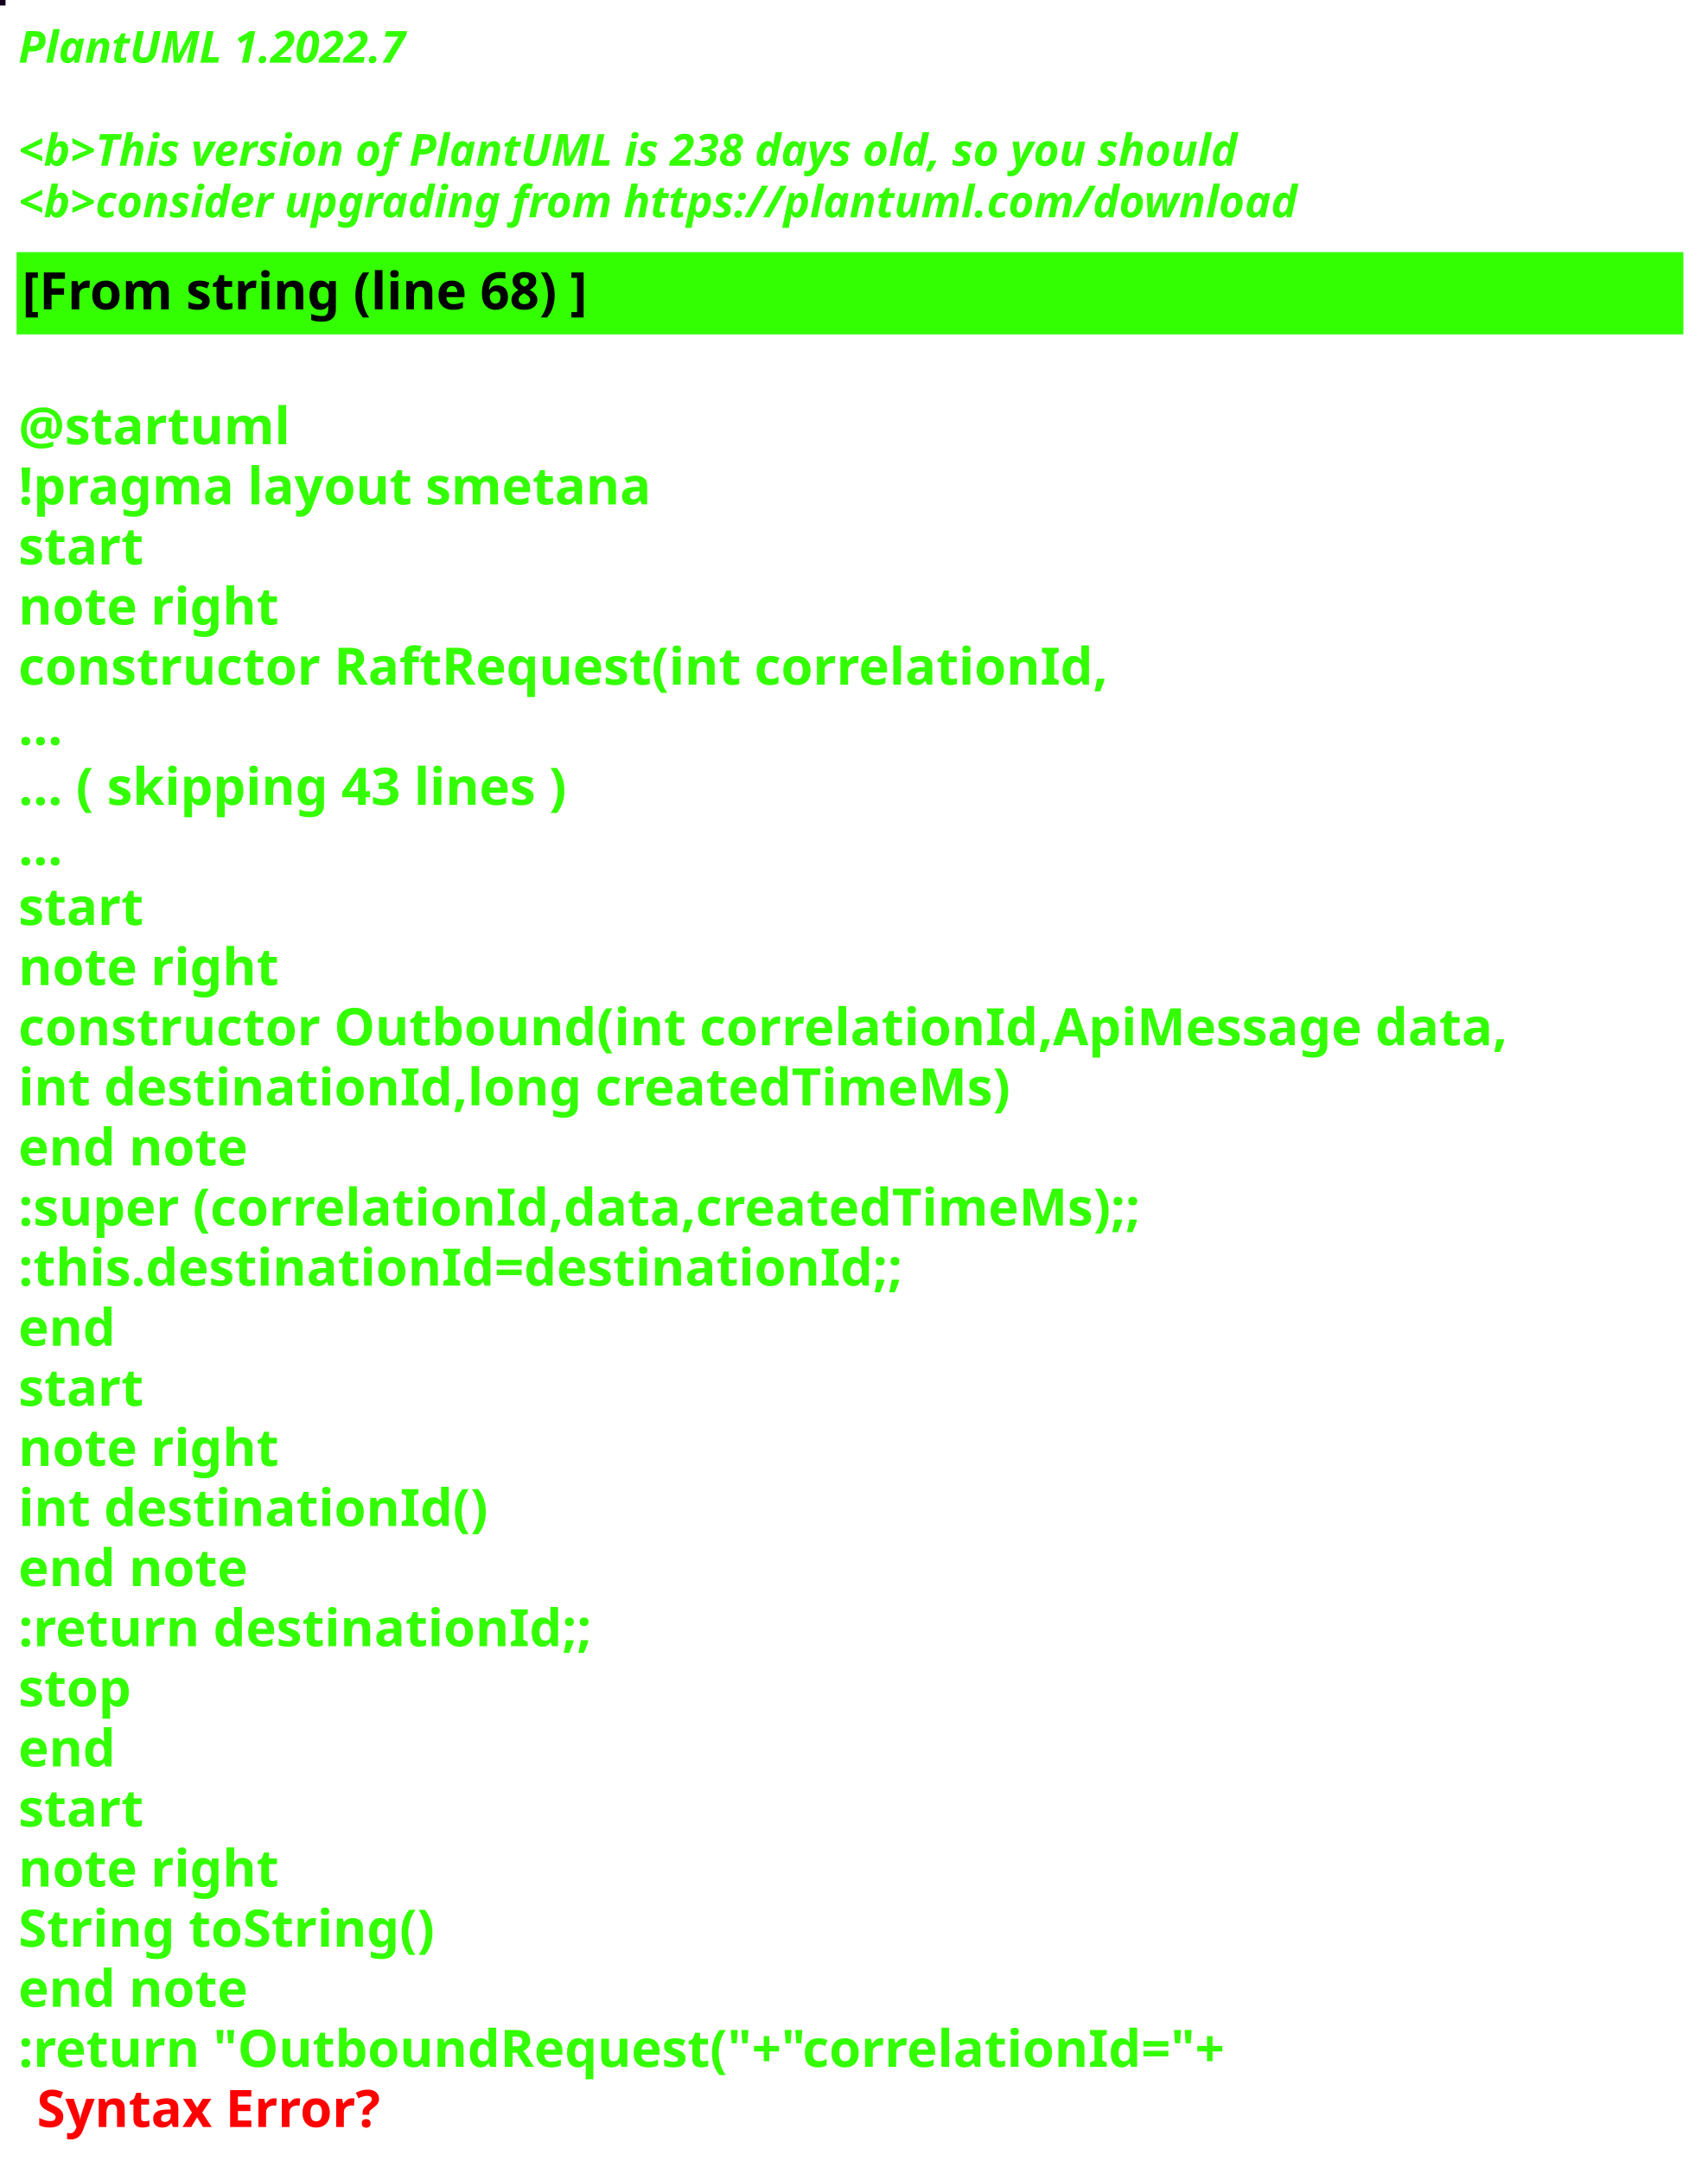
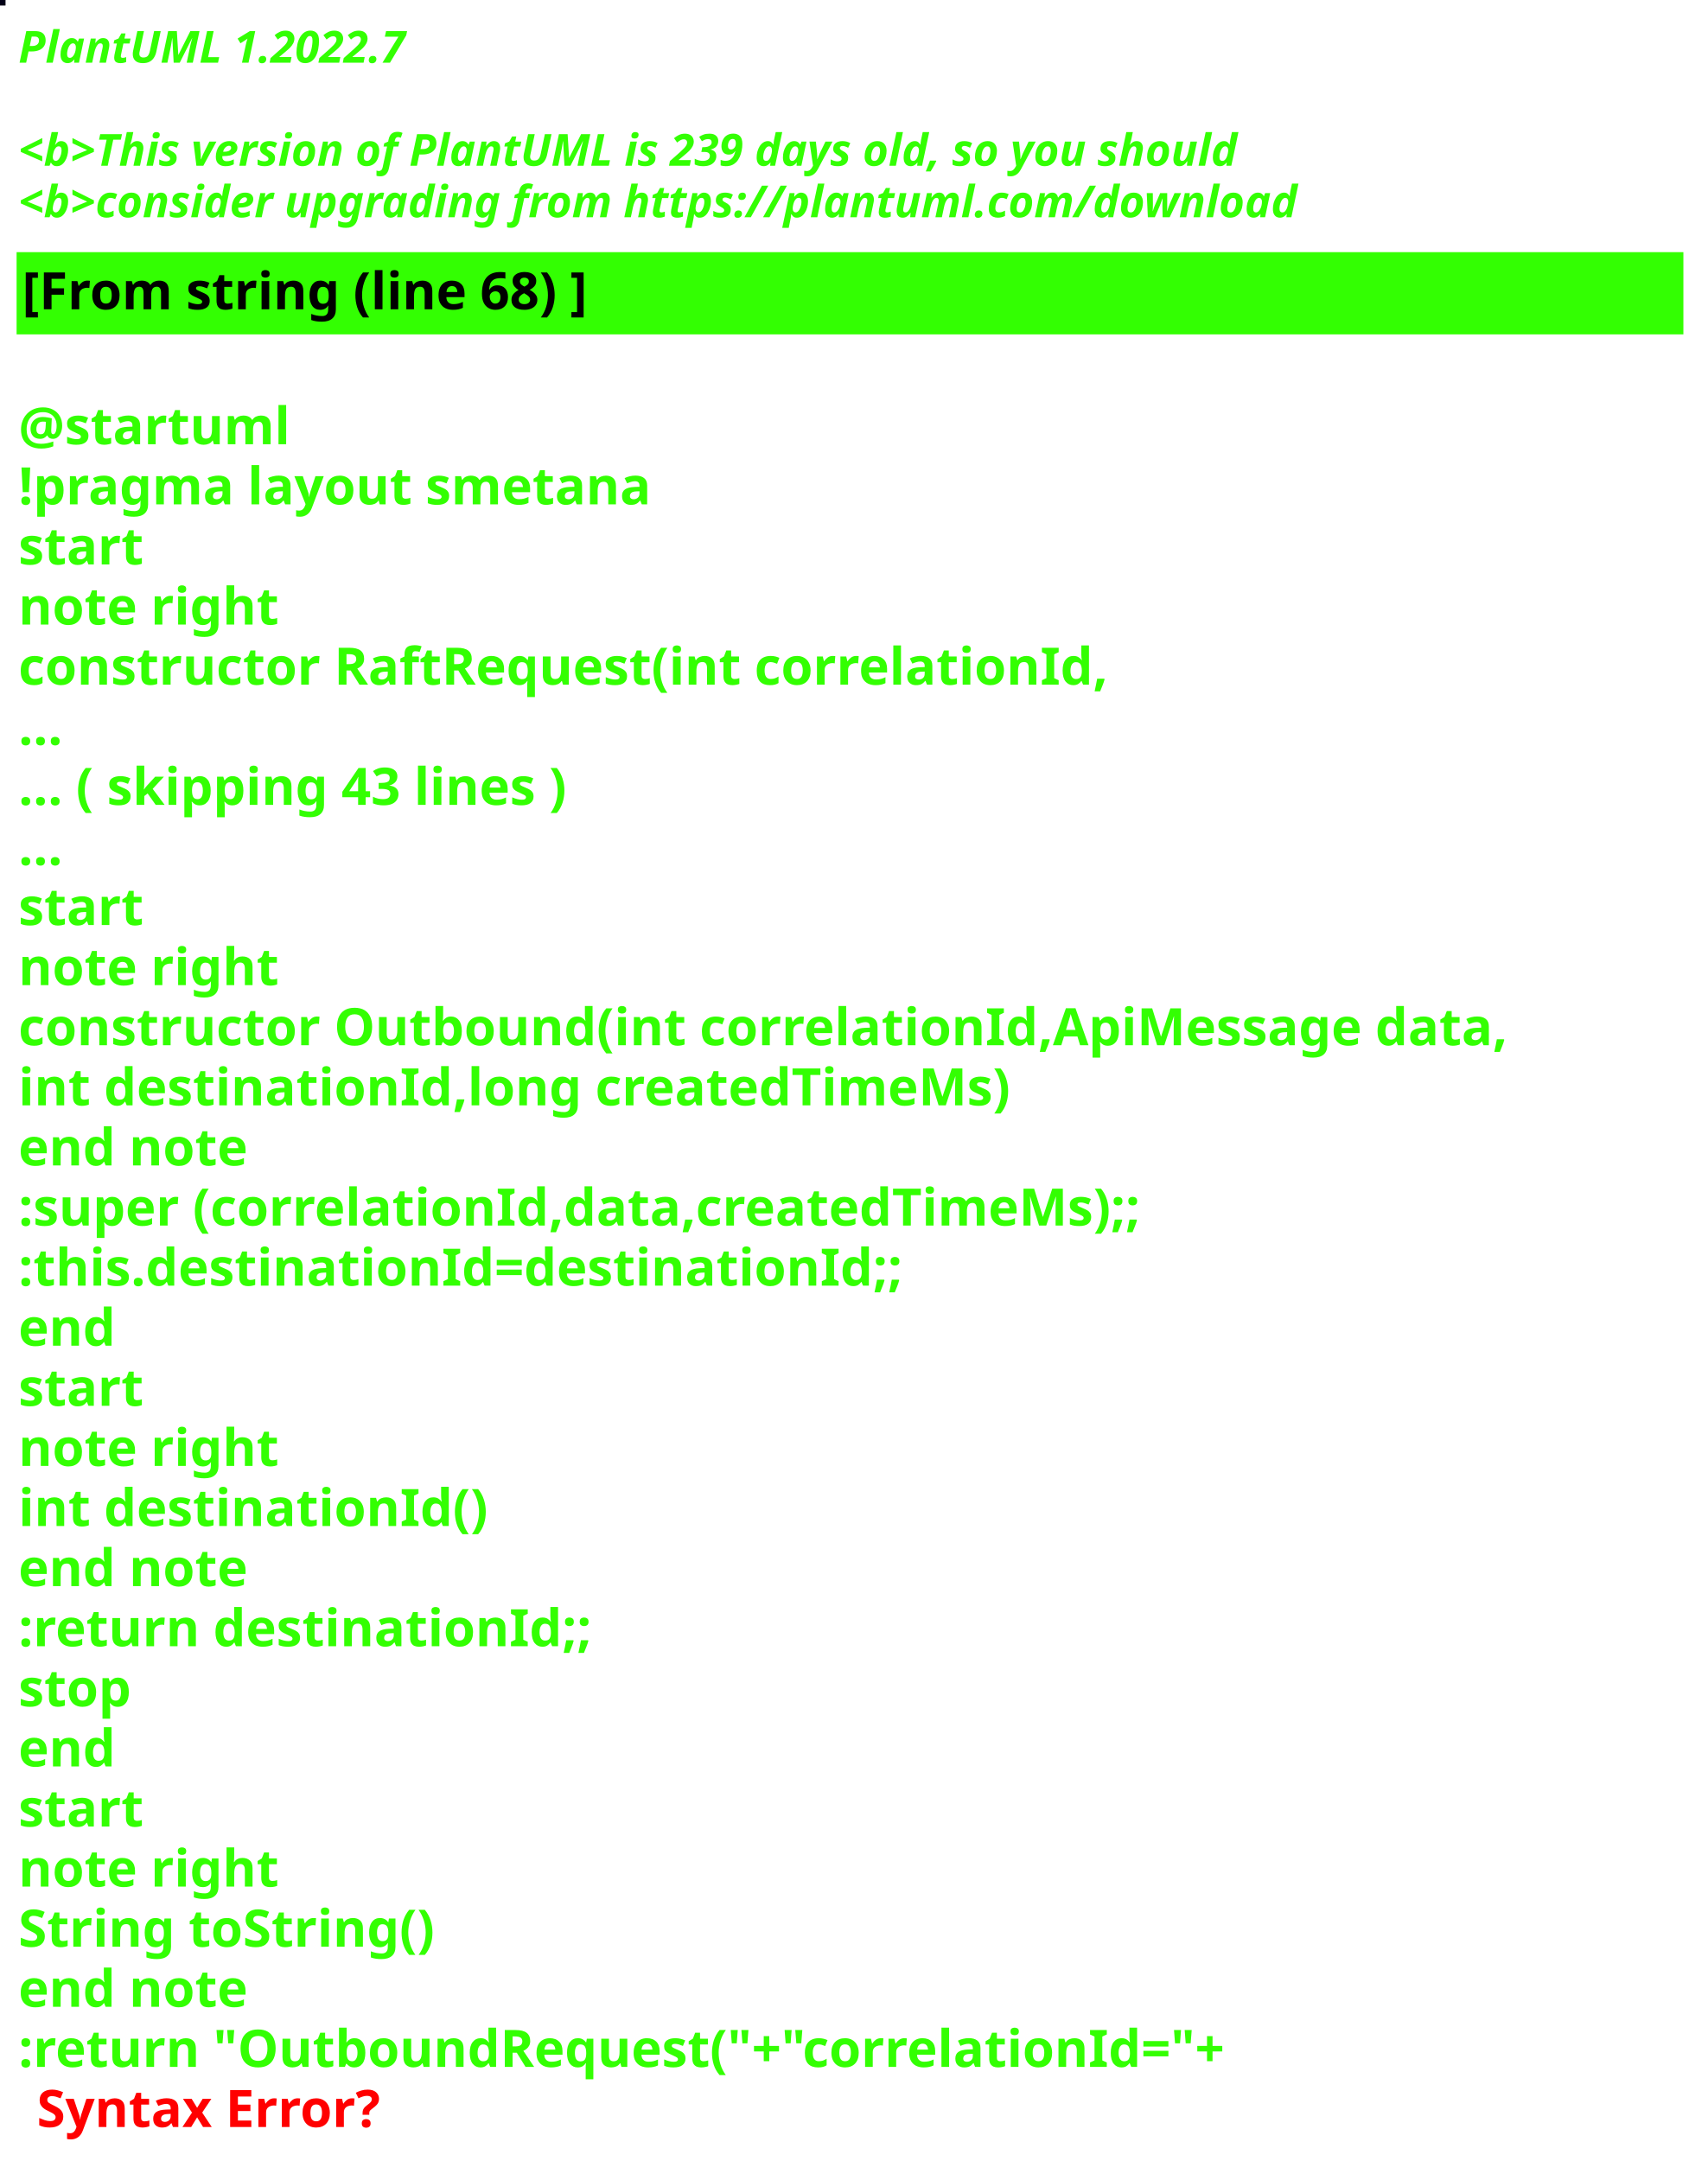
<svg xmlns="http://www.w3.org/2000/svg" contentStyleType="text/css" height="586px" preserveAspectRatio="none" style="width:463px;height:586px;background:#000000;" version="1.1" viewBox="0 0 463 586" width="463px" zoomAndPan="magnify">
  <defs />
  <g>
-     <rect fill="#11001D" height="1" style="stroke:#11001D;stroke-width:1.0;" width="1" x="0" y="0" />
+     <rect fill="#020017" height="1" style="stroke:#020017;stroke-width:1.0;" width="1" x="0" y="0" />
    <text fill="#33FF02" font-family="sans-serif" font-size="12" font-style="italic" font-weight="bold" lengthAdjust="spacing" textLength="127" x="5" y="17">PlantUML 1.2022.7</text>
    <text fill="#33FF02" font-family="sans-serif" font-size="12" font-style="italic" font-weight="bold" lengthAdjust="spacing" textLength="4" x="5" y="30.969"> </text>
-     <text fill="#33FF02" font-family="sans-serif" font-size="12" font-style="italic" font-weight="bold" lengthAdjust="spacing" textLength="399" x="5" y="44.938">&lt;b&gt;This version of PlantUML is 238 days old, so you should</text>
+     <text fill="#33FF02" font-family="sans-serif" font-size="12" font-style="italic" font-weight="bold" lengthAdjust="spacing" textLength="399" x="5" y="44.938">&lt;b&gt;This version of PlantUML is 239 days old, so you should</text>
    <text fill="#33FF02" font-family="sans-serif" font-size="12" font-style="italic" font-weight="bold" lengthAdjust="spacing" textLength="408" x="5" y="58.906">&lt;b&gt;consider upgrading from https://plantuml.com/download</text>
    <rect fill="#33FF02" height="21.297" style="stroke:#33FF02;stroke-width:1.0;" width="451" x="5" y="68.875" />
    <text fill="#000000" font-family="sans-serif" font-size="14" font-weight="bold" lengthAdjust="spacing" textLength="178" x="6" y="83.875">[From string (line 68) ]</text>
    <text fill="#33FF02" font-family="sans-serif" font-size="14" font-weight="bold" lengthAdjust="spacing" textLength="5" x="5" y="104.172"> </text>
    <text fill="#33FF02" font-family="sans-serif" font-size="14" font-weight="bold" lengthAdjust="spacing" textLength="79" x="5" y="120.469">@startuml</text>
    <text fill="#33FF02" font-family="sans-serif" font-size="14" font-weight="bold" lengthAdjust="spacing" textLength="190" x="5" y="136.766">!pragma layout smetana</text>
    <text fill="#33FF02" font-family="sans-serif" font-size="14" font-weight="bold" lengthAdjust="spacing" textLength="37" x="5" y="153.062">start</text>
    <text fill="#33FF02" font-family="sans-serif" font-size="14" font-weight="bold" lengthAdjust="spacing" textLength="78" x="5" y="169.359">note right</text>
    <text fill="#33FF02" font-family="sans-serif" font-size="14" font-weight="bold" lengthAdjust="spacing" textLength="330" x="5" y="185.656">constructor RaftRequest(int correlationId,</text>
    <text fill="#33FF02" font-family="sans-serif" font-size="14" font-weight="bold" lengthAdjust="spacing" textLength="15" x="5" y="201.953">...</text>
    <text fill="#33FF02" font-family="sans-serif" font-size="14" font-weight="bold" lengthAdjust="spacing" textLength="175" x="5" y="218.25">... ( skipping 43 lines )</text>
    <text fill="#33FF02" font-family="sans-serif" font-size="14" font-weight="bold" lengthAdjust="spacing" textLength="15" x="5" y="234.547">...</text>
    <text fill="#33FF02" font-family="sans-serif" font-size="14" font-weight="bold" lengthAdjust="spacing" textLength="37" x="5" y="250.844">start</text>
    <text fill="#33FF02" font-family="sans-serif" font-size="14" font-weight="bold" lengthAdjust="spacing" textLength="78" x="5" y="267.141">note right</text>
    <text fill="#33FF02" font-family="sans-serif" font-size="14" font-weight="bold" lengthAdjust="spacing" textLength="451" x="5" y="283.438">constructor Outbound(int correlationId,ApiMessage data,</text>
    <text fill="#33FF02" font-family="sans-serif" font-size="14" font-weight="bold" lengthAdjust="spacing" textLength="298" x="5" y="299.734">int destinationId,long createdTimeMs)</text>
    <text fill="#33FF02" font-family="sans-serif" font-size="14" font-weight="bold" lengthAdjust="spacing" textLength="71" x="5" y="316.031">end note</text>
    <text fill="#33FF02" font-family="sans-serif" font-size="14" font-weight="bold" lengthAdjust="spacing" textLength="346" x="5" y="332.328">:super (correlationId,data,createdTimeMs);;</text>
    <text fill="#33FF02" font-family="sans-serif" font-size="14" font-weight="bold" lengthAdjust="spacing" textLength="268" x="5" y="348.625">:this.destinationId=destinationId;;</text>
    <text fill="#33FF02" font-family="sans-serif" font-size="14" font-weight="bold" lengthAdjust="spacing" textLength="30" x="5" y="364.922">end</text>
    <text fill="#33FF02" font-family="sans-serif" font-size="14" font-weight="bold" lengthAdjust="spacing" textLength="37" x="5" y="381.219">start</text>
    <text fill="#33FF02" font-family="sans-serif" font-size="14" font-weight="bold" lengthAdjust="spacing" textLength="78" x="5" y="397.516">note right</text>
    <text fill="#33FF02" font-family="sans-serif" font-size="14" font-weight="bold" lengthAdjust="spacing" textLength="139" x="5" y="413.812">int destinationId()</text>
    <text fill="#33FF02" font-family="sans-serif" font-size="14" font-weight="bold" lengthAdjust="spacing" textLength="71" x="5" y="430.109">end note</text>
    <text fill="#33FF02" font-family="sans-serif" font-size="14" font-weight="bold" lengthAdjust="spacing" textLength="175" x="5" y="446.406">:return destinationId;;</text>
    <text fill="#33FF02" font-family="sans-serif" font-size="14" font-weight="bold" lengthAdjust="spacing" textLength="35" x="5" y="462.703">stop</text>
    <text fill="#33FF02" font-family="sans-serif" font-size="14" font-weight="bold" lengthAdjust="spacing" textLength="30" x="5" y="479">end</text>
    <text fill="#33FF02" font-family="sans-serif" font-size="14" font-weight="bold" lengthAdjust="spacing" textLength="37" x="5" y="495.297">start</text>
    <text fill="#33FF02" font-family="sans-serif" font-size="14" font-weight="bold" lengthAdjust="spacing" textLength="78" x="5" y="511.594">note right</text>
    <text fill="#33FF02" font-family="sans-serif" font-size="14" font-weight="bold" lengthAdjust="spacing" textLength="127" x="5" y="527.891">String toString()</text>
    <text fill="#33FF02" font-family="sans-serif" font-size="14" font-weight="bold" lengthAdjust="spacing" textLength="71" x="5" y="544.188">end note</text>
    <text fill="#33FF02" font-family="sans-serif" font-size="14" font-weight="bold" lengthAdjust="spacing" text-decoration="wavy underline" textLength="374" x="5" y="560.484">:return "OutboundRequest("+"correlationId="+</text>
    <text fill="#FF0000" font-family="sans-serif" font-size="14" font-weight="bold" lengthAdjust="spacing" textLength="106" x="10" y="576.781">Syntax Error?</text>
  </g>
</svg>
